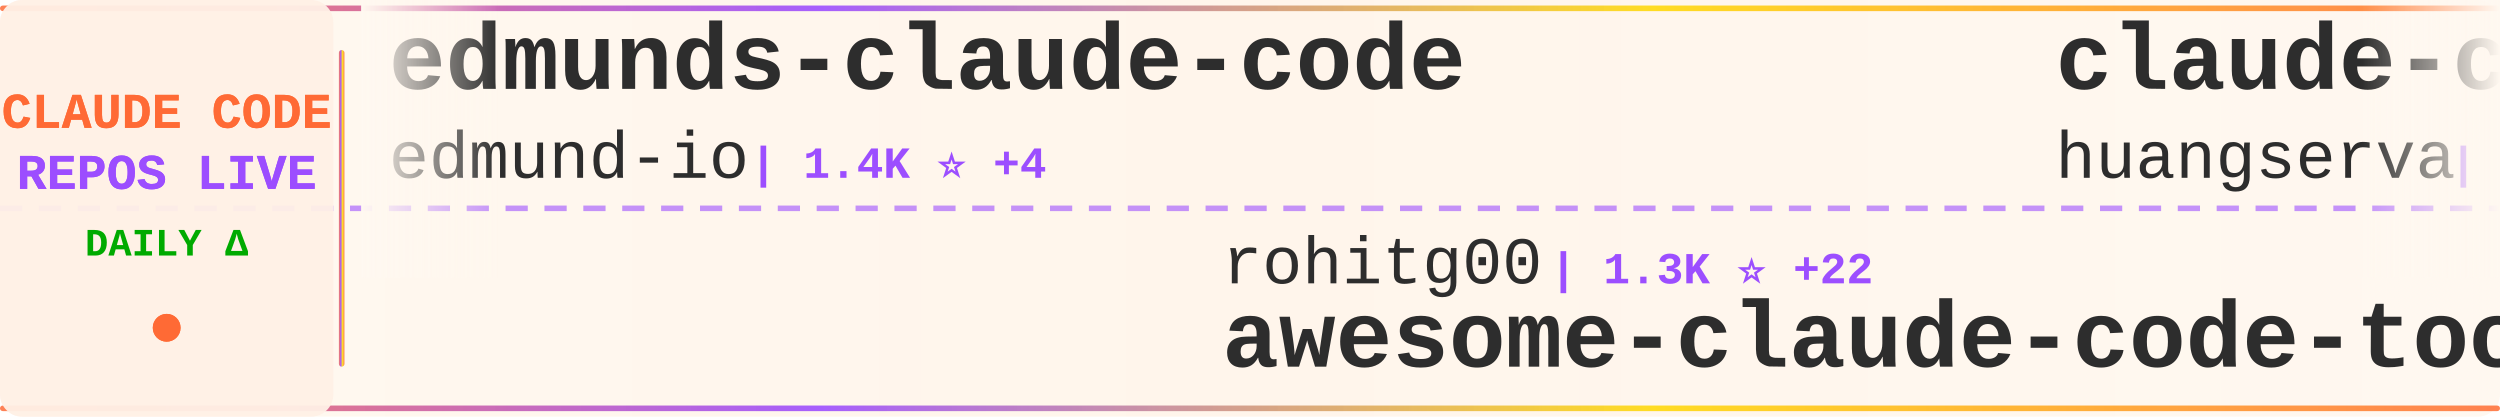
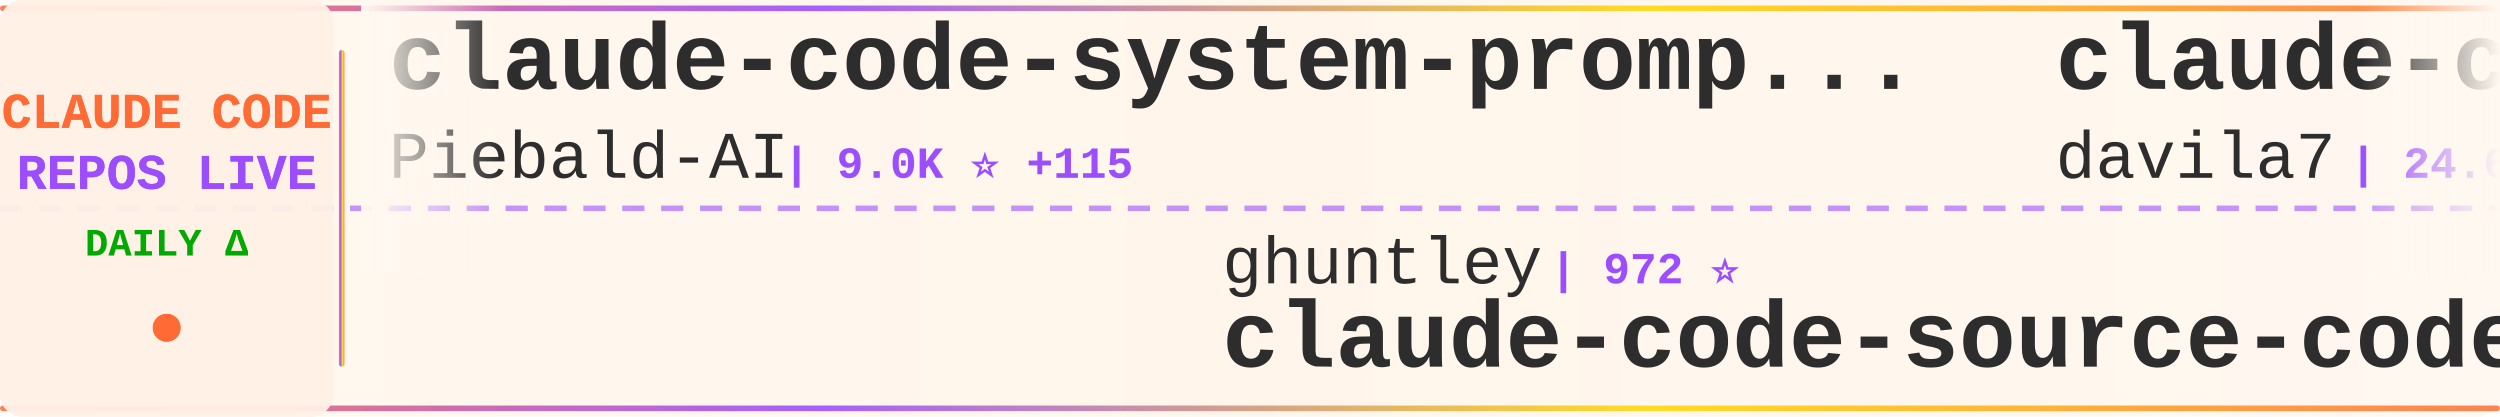
<svg xmlns="http://www.w3.org/2000/svg" width="900" height="150">
  <defs>
    <linearGradient id="tickerBg" x1="0%" y1="0%" x2="100%" y2="0%">
      <stop offset="0%" style="stop-color:#fff8f0;stop-opacity:0.98" />
      <stop offset="50%" style="stop-color:#fff5eb;stop-opacity:1" />
      <stop offset="100%" style="stop-color:#fff8f0;stop-opacity:0.98" />
    </linearGradient>
    <linearGradient id="borderGrad" x1="0%" y1="0%" x2="100%" y2="0%">
      <stop offset="0%" style="stop-color:#FF6B35;stop-opacity:0.85">
        <animate attributeName="stop-opacity" values="0.85;1;0.85" dur="2s" repeatCount="indefinite" />
      </stop>
      <stop offset="33%" style="stop-color:#9C4EFF;stop-opacity:0.9">
        <animate attributeName="stop-opacity" values="0.9;1;0.9" dur="2.2s" repeatCount="indefinite" />
      </stop>
      <stop offset="66%" style="stop-color:#FFD700;stop-opacity:0.85">
        <animate attributeName="stop-opacity" values="0.85;1;0.85" dur="1.8s" repeatCount="indefinite" />
      </stop>
      <stop offset="100%" style="stop-color:#FF6B35;stop-opacity:0.85">
        <animate attributeName="stop-opacity" values="0.85;1;0.85" dur="2s" repeatCount="indefinite" />
      </stop>
    </linearGradient>
    <filter id="textGlow">
      <feGaussianBlur stdDeviation="0.15" result="coloredBlur" />
      <feMerge>
        <feMergeNode in="coloredBlur" />
        <feMergeNode in="SourceGraphic" />
      </feMerge>
    </filter>
    <filter id="metricGlow">
      <feGaussianBlur stdDeviation="0.2" result="coloredBlur" />
      <feMerge>
        <feMergeNode in="coloredBlur" />
        <feMergeNode in="SourceGraphic" />
      </feMerge>
    </filter>
    <linearGradient id="leftFade" x1="0%" y1="0%" x2="100%" y2="0%">
      <stop offset="0%" style="stop-color:#fff8f0;stop-opacity:1" />
      <stop offset="100%" style="stop-color:#fff8f0;stop-opacity:0" />
    </linearGradient>
    <linearGradient id="rightFade" x1="0%" y1="0%" x2="100%" y2="0%">
      <stop offset="0%" style="stop-color:#fff8f0;stop-opacity:0" />
      <stop offset="100%" style="stop-color:#fff8f0;stop-opacity:1" />
    </linearGradient>
  </defs>
  <rect width="900" height="150" fill="url(#tickerBg)" rx="8" />
  <rect x="0" y="2" width="900" height="2" fill="url(#borderGrad)" rx="1" />
  <rect x="0" y="146" width="900" height="2" fill="url(#borderGrad)" rx="1" />
  <line x1="0" y1="75" x2="900" y2="75" stroke="#9C4EFF" stroke-width="2" stroke-dasharray="8 6" opacity="0.6" />
  <rect x="0" y="0" width="120" height="150" fill="#fff0e6" opacity="0.95" rx="8" />
  <text x="60" y="46" font-family="'Courier New', monospace" font-size="18" font-weight="bold" fill="#FF6B35" text-anchor="middle" filter="url(#textGlow)">
    CLAUDE CODE
  </text>
  <text x="60" y="68" font-family="'Courier New', monospace" font-size="18" font-weight="bold" fill="#9C4EFF" text-anchor="middle" filter="url(#textGlow)">
    REPOS LIVE
  </text>
  <text x="60" y="92" font-family="'Courier New', monospace" font-size="14" font-weight="bold" fill="#00aa00" text-anchor="middle">
    DAILY Δ
  </text>
  <circle cx="60" cy="118" r="5" fill="#FF6B35" filter="url(#metricGlow)">
    <animate attributeName="r" values="4;6;4" dur="1.5s" repeatCount="indefinite" />
    <animate attributeName="opacity" values="0.6;1;0.6" dur="1.5s" repeatCount="indefinite" />
  </circle>
  <rect x="122" y="18" width="2" height="114" fill="url(#borderGrad)" rx="1" />
  <clipPath id="tickerClip">
    <rect x="130" y="0" width="770" height="150" />
  </clipPath>
  <g clip-path="url(#tickerClip)">
    <g id="tickerItems">
      <animateTransform attributeName="transform" attributeType="XML" type="translate" from="0 0" to="-3000 0" dur="54s" repeatCount="indefinite" />
      <g transform="translate(0, 0)">
+         <text x="140" y="32" font-family="'Courier New', monospace" font-size="34" font-weight="bold" fill="#2d2d2d">claude-code-system-promp...</text>
+         <text x="140" y="64" font-family="'Courier New', monospace" font-size="24" font-weight="normal" fill="#2d2d2d" opacity="1.0">Piebald-AI</text>
+         <text x="282" y="64" font-family="'Courier New', monospace" font-size="16" font-weight="bold" fill="#9C4EFF"> | 9.0K ⭐ +115</text>
+       </g>
+       <g transform="translate(300, 0)">
+         <text x="140" y="102" font-family="'Courier New', monospace" font-size="24" font-weight="normal" fill="#2d2d2d" opacity="1.0">ghuntley</text>
+         <text x="258" y="102" font-family="'Courier New', monospace" font-size="16" font-weight="bold" fill="#9C4EFF"> | 972 ⭐</text>
+         <text x="140" y="132" font-family="'Courier New', monospace" font-size="34" font-weight="bold" fill="#2d2d2d">claude-code-source-code-...</text>
+       </g>
+       <g transform="translate(600, 0)">
+         <text x="140" y="32" font-family="'Courier New', monospace" font-size="34" font-weight="bold" fill="#2d2d2d">claude-code-templates</text>
+         <text x="140" y="64" font-family="'Courier New', monospace" font-size="24" font-weight="normal" fill="#2d2d2d" opacity="1.0">davila7</text>
+         <text x="246" y="64" font-family="'Courier New', monospace" font-size="16" font-weight="bold" fill="#9C4EFF"> | 24.6K ⭐ +27</text>
+       </g>
+       <g transform="translate(900, 0)">
+         <text x="140" y="102" font-family="'Courier New', monospace" font-size="24" font-weight="normal" fill="#2d2d2d" opacity="1.0">Yuyz0112</text>
+         <text x="258" y="102" font-family="'Courier New', monospace" font-size="16" font-weight="bold" fill="#9C4EFF"> | 2.3K ⭐ +2</text>
+         <text x="140" y="132" font-family="'Courier New', monospace" font-size="34" font-weight="bold" fill="#2d2d2d">claude-code-reverse</text>
+       </g>
+       <g transform="translate(1200, 0)">
+         <text x="140" y="32" font-family="'Courier New', monospace" font-size="34" font-weight="bold" fill="#2d2d2d">collection-claude-code-s...</text>
+         <text x="140" y="64" font-family="'Courier New', monospace" font-size="24" font-weight="normal" fill="#2d2d2d" opacity="1.0">chauncygu</text>
+         <text x="270" y="64" font-family="'Courier New', monospace" font-size="16" font-weight="bold" fill="#9C4EFF"> | 2.1K ⭐ +17</text>
+       </g>
+       <g transform="translate(1500, 0)">
+         <text x="140" y="102" font-family="'Courier New', monospace" font-size="24" font-weight="normal" fill="#2d2d2d" opacity="1.0">eyaltoledano</text>
+         <text x="306" y="102" font-family="'Courier New', monospace" font-size="16" font-weight="bold" fill="#9C4EFF"> | 26.6K ⭐ +11</text>
+         <text x="140" y="132" font-family="'Courier New', monospace" font-size="34" font-weight="bold" fill="#2d2d2d">claude-task-master</text>
+       </g>
+       <g transform="translate(1800, 0)">
        <text x="140" y="32" font-family="'Courier New', monospace" font-size="34" font-weight="bold" fill="#2d2d2d">edmunds-claude-code</text>
        <text x="140" y="64" font-family="'Courier New', monospace" font-size="24" font-weight="normal" fill="#2d2d2d" opacity="1.0">edmund-io</text>
        <text x="270" y="64" font-family="'Courier New', monospace" font-size="16" font-weight="bold" fill="#9C4EFF"> | 1.4K ⭐ +4</text>
      </g>
-       <g transform="translate(300, 0)">
-         <text x="140" y="102" font-family="'Courier New', monospace" font-size="24" font-weight="normal" fill="#2d2d2d" opacity="1.0">rohitg00</text>
-         <text x="258" y="102" font-family="'Courier New', monospace" font-size="16" font-weight="bold" fill="#9C4EFF"> | 1.3K ⭐ +22</text>
-         <text x="140" y="132" font-family="'Courier New', monospace" font-size="34" font-weight="bold" fill="#2d2d2d">awesome-claude-code-tool...</text>
-       </g>
-       <g transform="translate(600, 0)">
-         <text x="140" y="32" font-family="'Courier New', monospace" font-size="34" font-weight="bold" fill="#2d2d2d">claude-code-cli</text>
-         <text x="140" y="64" font-family="'Courier New', monospace" font-size="24" font-weight="normal" fill="#2d2d2d" opacity="1.0">huangserva</text>
-         <text x="282" y="64" font-family="'Courier New', monospace" font-size="16" font-weight="bold" fill="#9C4EFF"> | 552 ⭐ +1</text>
-       </g>
-       <g transform="translate(900, 0)">
-         <text x="140" y="102" font-family="'Courier New', monospace" font-size="24" font-weight="normal" fill="#2d2d2d" opacity="1.0">https-deeplearning-ai</text>
-         <text x="414" y="102" font-family="'Courier New', monospace" font-size="16" font-weight="bold" fill="#9C4EFF"> | 485 ⭐</text>
-         <text x="140" y="132" font-family="'Courier New', monospace" font-size="34" font-weight="bold" fill="#2d2d2d">sc-claude-code-files</text>
-       </g>
-       <g transform="translate(1200, 0)">
-         <text x="140" y="32" font-family="'Courier New', monospace" font-size="34" font-weight="bold" fill="#2d2d2d">claude-code-rev</text>
-         <text x="140" y="64" font-family="'Courier New', monospace" font-size="24" font-weight="normal" fill="#2d2d2d" opacity="1.0">oboard</text>
-         <text x="234" y="64" font-family="'Courier New', monospace" font-size="16" font-weight="bold" fill="#9C4EFF"> | 3.0K ⭐ +12</text>
-       </g>
-       <g transform="translate(1500, 0)">
-         <text x="140" y="102" font-family="'Courier New', monospace" font-size="24" font-weight="normal" fill="#2d2d2d" opacity="1.0">KimYx0207</text>
-         <text x="270" y="102" font-family="'Courier New', monospace" font-size="16" font-weight="bold" fill="#9C4EFF"> | 3.3K ⭐ +28</text>
-         <text x="140" y="132" font-family="'Courier New', monospace" font-size="34" font-weight="bold" fill="#2d2d2d">Claude-Code-x-OpenClaw-G...</text>
-       </g>
-       <g transform="translate(1800, 0)">
-         <text x="140" y="32" font-family="'Courier New', monospace" font-size="34" font-weight="bold" fill="#2d2d2d">claude-code</text>
-         <text x="140" y="64" font-family="'Courier New', monospace" font-size="24" font-weight="normal" fill="#2d2d2d" opacity="1.0">yasasbanukaofficial</text>
-         <text x="390" y="64" font-family="'Courier New', monospace" font-size="16" font-weight="bold" fill="#9C4EFF"> | 2.6K ⭐ +42</text>
-       </g>
      <g transform="translate(2100, 0)">
-         <text x="140" y="102" font-family="'Courier New', monospace" font-size="24" font-weight="normal" fill="#2d2d2d" opacity="1.0">OneRedOak</text>
-         <text x="270" y="102" font-family="'Courier New', monospace" font-size="16" font-weight="bold" fill="#9C4EFF"> | 3.8K ⭐ +2</text>
-         <text x="140" y="132" font-family="'Courier New', monospace" font-size="34" font-weight="bold" fill="#2d2d2d">claude-code-workflows</text>
+         <text x="140" y="102" font-family="'Courier New', monospace" font-size="24" font-weight="normal" fill="#2d2d2d" opacity="1.0">pengchengneo</text>
+         <text x="306" y="102" font-family="'Courier New', monospace" font-size="16" font-weight="bold" fill="#9C4EFF"> | 1.2K ⭐ +7</text>
+         <text x="140" y="132" font-family="'Courier New', monospace" font-size="34" font-weight="bold" fill="#2d2d2d">Claude-Code</text>
      </g>
      <g transform="translate(2400, 0)">
-         <text x="140" y="32" font-family="'Courier New', monospace" font-size="34" font-weight="bold" fill="#2d2d2d">claude-code-ultimate-gui...</text>
-         <text x="140" y="64" font-family="'Courier New', monospace" font-size="24" font-weight="normal" fill="#2d2d2d" opacity="1.0">FlorianBruniaux</text>
-         <text x="342" y="64" font-family="'Courier New', monospace" font-size="16" font-weight="bold" fill="#9C4EFF"> | 3.5K ⭐ +80</text>
+         <text x="140" y="32" font-family="'Courier New', monospace" font-size="34" font-weight="bold" fill="#2d2d2d">claude-code</text>
+         <text x="140" y="64" font-family="'Courier New', monospace" font-size="24" font-weight="normal" fill="#2d2d2d" opacity="1.0">isboyjc</text>
+         <text x="246" y="64" font-family="'Courier New', monospace" font-size="16" font-weight="bold" fill="#9C4EFF"> | 148 ⭐</text>
      </g>
      <g transform="translate(2700, 0)">
-         <text x="140" y="102" font-family="'Courier New', monospace" font-size="24" font-weight="normal" fill="#2d2d2d" opacity="1.0">ChinaSiro</text>
-         <text x="270" y="102" font-family="'Courier New', monospace" font-size="16" font-weight="bold" fill="#9C4EFF"> | 8.9K ⭐ +13</text>
-         <text x="140" y="132" font-family="'Courier New', monospace" font-size="34" font-weight="bold" fill="#2d2d2d">claude-code-sourcemap</text>
+         <text x="140" y="102" font-family="'Courier New', monospace" font-size="24" font-weight="normal" fill="#2d2d2d" opacity="1.0">mehmoodosman</text>
+         <text x="306" y="102" font-family="'Courier New', monospace" font-size="16" font-weight="bold" fill="#9C4EFF"> | 164 ⭐</text>
+         <text x="140" y="132" font-family="'Courier New', monospace" font-size="34" font-weight="bold" fill="#2d2d2d">claude-code</text>
      </g>
      <g transform="translate(3000, 0)">
-         <text x="140" y="32" font-family="'Courier New', monospace" font-size="34" font-weight="bold" fill="#2d2d2d">edmunds-claude-code</text>
-         <text x="140" y="64" font-family="'Courier New', monospace" font-size="24" font-weight="normal" fill="#2d2d2d" opacity="1.0">edmund-io</text>
-         <text x="270" y="64" font-family="'Courier New', monospace" font-size="16" font-weight="bold" fill="#9C4EFF"> | 1.4K ⭐ +4</text>
+         <text x="140" y="32" font-family="'Courier New', monospace" font-size="34" font-weight="bold" fill="#2d2d2d">claude-code-system-promp...</text>
+         <text x="140" y="64" font-family="'Courier New', monospace" font-size="24" font-weight="normal" fill="#2d2d2d" opacity="1.0">Piebald-AI</text>
+         <text x="282" y="64" font-family="'Courier New', monospace" font-size="16" font-weight="bold" fill="#9C4EFF"> | 9.0K ⭐ +115</text>
      </g>
      <g transform="translate(3300, 0)">
-         <text x="140" y="102" font-family="'Courier New', monospace" font-size="24" font-weight="normal" fill="#2d2d2d" opacity="1.0">rohitg00</text>
-         <text x="258" y="102" font-family="'Courier New', monospace" font-size="16" font-weight="bold" fill="#9C4EFF"> | 1.3K ⭐ +22</text>
-         <text x="140" y="132" font-family="'Courier New', monospace" font-size="34" font-weight="bold" fill="#2d2d2d">awesome-claude-code-tool...</text>
+         <text x="140" y="102" font-family="'Courier New', monospace" font-size="24" font-weight="normal" fill="#2d2d2d" opacity="1.0">ghuntley</text>
+         <text x="258" y="102" font-family="'Courier New', monospace" font-size="16" font-weight="bold" fill="#9C4EFF"> | 972 ⭐</text>
+         <text x="140" y="132" font-family="'Courier New', monospace" font-size="34" font-weight="bold" fill="#2d2d2d">claude-code-source-code-...</text>
      </g>
      <g transform="translate(3600, 0)">
-         <text x="140" y="32" font-family="'Courier New', monospace" font-size="34" font-weight="bold" fill="#2d2d2d">claude-code-cli</text>
-         <text x="140" y="64" font-family="'Courier New', monospace" font-size="24" font-weight="normal" fill="#2d2d2d" opacity="1.0">huangserva</text>
-         <text x="282" y="64" font-family="'Courier New', monospace" font-size="16" font-weight="bold" fill="#9C4EFF"> | 552 ⭐ +1</text>
+         <text x="140" y="32" font-family="'Courier New', monospace" font-size="34" font-weight="bold" fill="#2d2d2d">claude-code-templates</text>
+         <text x="140" y="64" font-family="'Courier New', monospace" font-size="24" font-weight="normal" fill="#2d2d2d" opacity="1.0">davila7</text>
+         <text x="246" y="64" font-family="'Courier New', monospace" font-size="16" font-weight="bold" fill="#9C4EFF"> | 24.6K ⭐ +27</text>
      </g>
      <g transform="translate(3900, 0)">
-         <text x="140" y="102" font-family="'Courier New', monospace" font-size="24" font-weight="normal" fill="#2d2d2d" opacity="1.0">https-deeplearning-ai</text>
-         <text x="414" y="102" font-family="'Courier New', monospace" font-size="16" font-weight="bold" fill="#9C4EFF"> | 485 ⭐</text>
-         <text x="140" y="132" font-family="'Courier New', monospace" font-size="34" font-weight="bold" fill="#2d2d2d">sc-claude-code-files</text>
+         <text x="140" y="102" font-family="'Courier New', monospace" font-size="24" font-weight="normal" fill="#2d2d2d" opacity="1.0">Yuyz0112</text>
+         <text x="258" y="102" font-family="'Courier New', monospace" font-size="16" font-weight="bold" fill="#9C4EFF"> | 2.3K ⭐ +2</text>
+         <text x="140" y="132" font-family="'Courier New', monospace" font-size="34" font-weight="bold" fill="#2d2d2d">claude-code-reverse</text>
      </g>
    </g>
  </g>
  <rect x="130" y="0" width="50" height="100" fill="url(#leftFade)" />
  <rect x="850" y="0" width="50" height="100" fill="url(#rightFade)" />
</svg>
